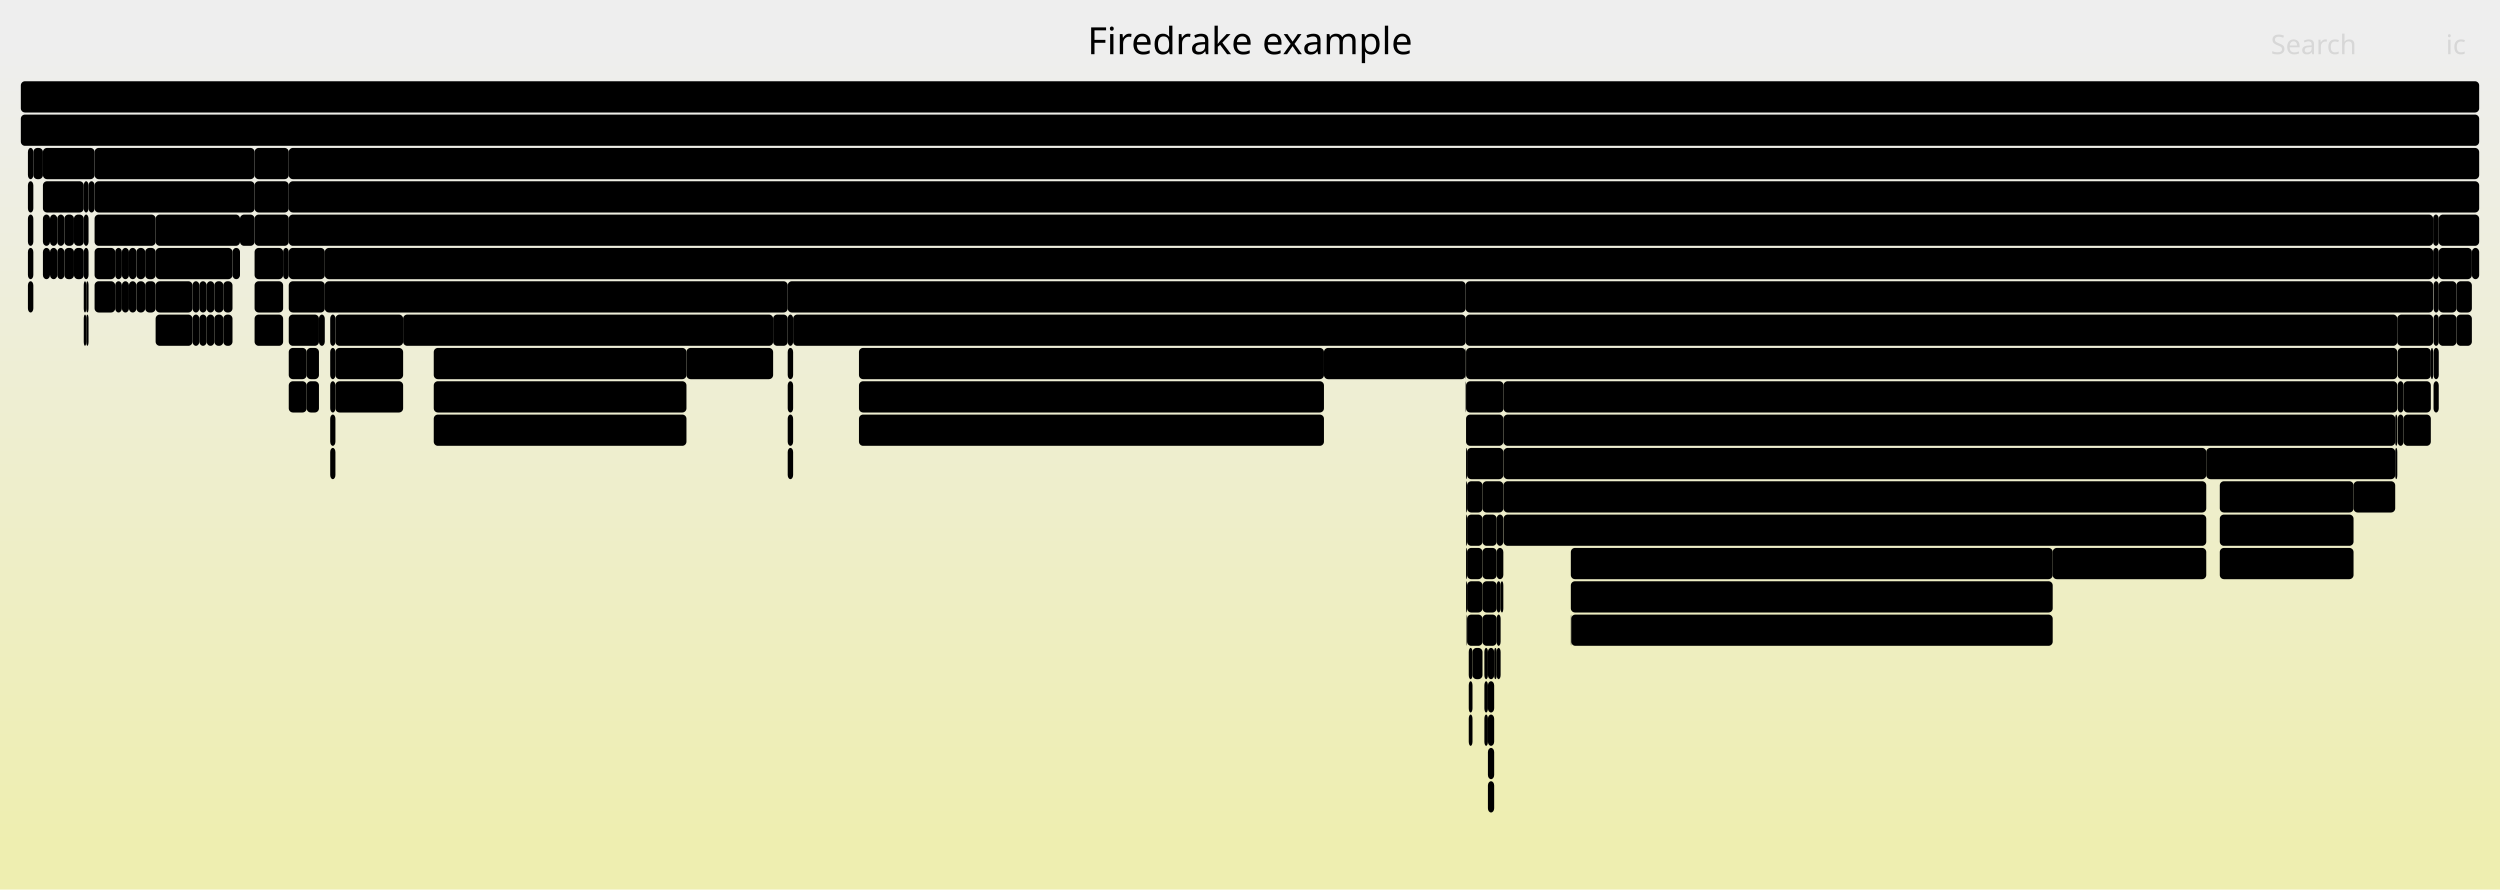
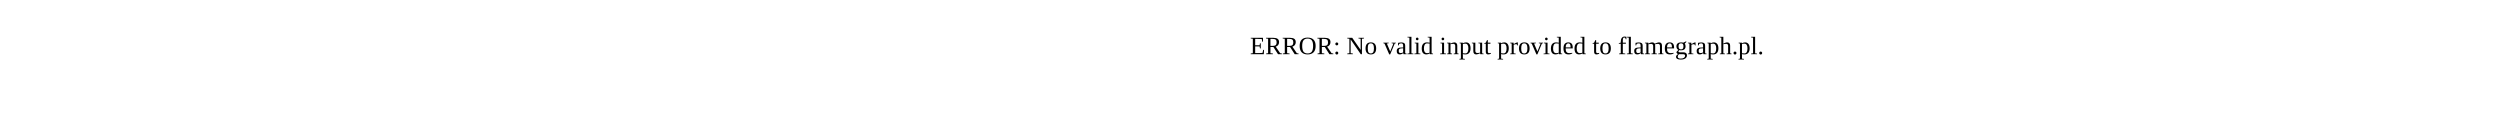
- <svg xmlns="http://www.w3.org/2000/svg" version="1.1" width="1200" height="427" viewBox="0 0 1200 427">
-   <defs>
-     <linearGradient id="background" y1="0" y2="1" x1="0" x2="0">
-       <stop stop-color="#eeeeee" offset="5%" />
-       <stop stop-color="#eeeeb0" offset="95%" />
-     </linearGradient>
-   </defs>
-   <style type="text/css">
- 	text { font-family:Verdana; font-size:13px; fill:rgb(0,0,0); }
- 	#search, #ignorecase { opacity:0.1; cursor:pointer; }
- 	#search:hover, #search.show, #ignorecase:hover, #ignorecase.show { opacity:1; }
- 	#subtitle { text-anchor:middle; font-color:rgb(160,160,160); }
- 	#title { text-anchor:middle; font-size:18px}
- 	#unzoom { cursor:pointer; }
- 	#frames &gt; *:hover { stroke:black; stroke-width:0.5; cursor:pointer; }
- 	.hide { display:none; }
- 	.parent { opacity:0.5; }
- </style>
-   <rect x="0.0" y="0" width="1200.0" height="427.0" fill="url(#background)" />
-   <text id="title" x="600.00" y="26">Firedrake example</text>
-   <text id="details" x="10.00" y="409"> </text>
-   <text id="unzoom" x="10.00" y="26" class="hide">Reset Zoom</text>
-   <text id="search" x="1090.00" y="26">Search</text>
-   <text id="ignorecase" x="1174.00" y="26">ic</text>
-   <text id="matched" x="1090.00" y="409"> </text>
-   <g id="frames">
-     <g>
-       <rect x="721.6" y="215" width="0.1" height="15.0" fill="rgb(0,0,0)" rx="2" ry="2" />
-       <text x="724.55" y="225.5" />
-     </g>
-     <g>
-       <rect x="378.1" y="135" width="325.4" height="15.0" fill="rgb(0,0,0)" rx="2" ry="2" />
-       <text x="381.14" y="145.5">SCForwardElim</text>
-     </g>
-     <g>
-       <rect x="706.8" y="311" width="4.8" height="15.0" fill="rgb(0,0,0)" rx="2" ry="2" />
-       <text x="709.77" y="321.5" />
-     </g>
-     <g>
-       <rect x="61.9" y="119" width="3.6" height="15.0" fill="rgb(0,0,0)" rx="2" ry="2" />
-       <text x="64.86" y="129.5" />
-     </g>
-     <g>
-       <rect x="1186.5" y="119" width="3.5" height="15.0" fill="rgb(0,0,0)" rx="2" ry="2" />
-       <text x="1189.54" y="129.5" />
-     </g>
-     <g>
-       <rect x="720.3" y="279" width="1.3" height="15.0" fill="rgb(0,0,0)" rx="2" ry="2" />
-       <text x="723.32" y="289.5" />
-     </g>
-     <g>
-       <rect x="20.6" y="87" width="19.6" height="15.0" fill="rgb(0,0,0)" rx="2" ry="2" />
-       <text x="23.64" y="97.5" />
-     </g>
-     <g>
-       <rect x="45.4" y="135" width="9.9" height="15.0" fill="rgb(0,0,0)" rx="2" ry="2" />
-       <text x="48.38" y="145.5" />
-     </g>
-     <g>
-       <rect x="1153.7" y="199" width="13.1" height="15.0" fill="rgb(0,0,0)" rx="2" ry="2" />
-       <text x="1156.70" y="209.5" />
-     </g>
-     <g>
-       <rect x="754.0" y="279" width="231.3" height="15.0" fill="rgb(0,0,0)" rx="2" ry="2" />
-       <text x="757.04" y="289.5">Parloop_Cells_wrap_slate_loo..</text>
-     </g>
-     <g>
-       <rect x="115.2" y="103" width="7.0" height="15.0" fill="rgb(0,0,0)" rx="2" ry="2" />
-       <text x="118.24" y="113.5" />
-     </g>
-     <g>
-       <rect x="703.7" y="279" width="0.5" height="15.0" fill="rgb(0,0,0)" rx="2" ry="2" />
-       <text x="706.69" y="289.5" />
-     </g>
-     <g>
-       <rect x="704.2" y="231" width="7.4" height="15.0" fill="rgb(0,0,0)" rx="2" ry="2" />
-       <text x="707.19" y="241.5" />
-     </g>
-     <g>
-       <rect x="30.9" y="103" width="4.6" height="15.0" fill="rgb(0,0,0)" rx="2" ry="2" />
-       <text x="33.90" y="113.5" />
-     </g>
-     <g>
-       <rect x="138.6" y="151" width="14.5" height="15.0" fill="rgb(0,0,0)" rx="2" ry="2" />
-       <text x="141.57" y="161.5" />
-     </g>
-     <g>
-       <rect x="99.2" y="135" width="3.7" height="15.0" fill="rgb(0,0,0)" rx="2" ry="2" />
-       <text x="102.19" y="145.5" />
-     </g>
-     <g>
-       <rect x="1168.1" y="167" width="2.5" height="15.0" fill="rgb(0,0,0)" rx="2" ry="2" />
-       <text x="1171.10" y="177.5" />
-     </g>
-     <g>
-       <rect x="40.2" y="103" width="2.3" height="15.0" fill="rgb(0,0,0)" rx="2" ry="2" />
-       <text x="43.19" y="113.5" />
-     </g>
-     <g>
-       <rect x="65.5" y="135" width="4.2" height="15.0" fill="rgb(0,0,0)" rx="2" ry="2" />
-       <text x="68.52" y="145.5" />
-     </g>
-     <g>
-       <rect x="703.5" y="151" width="447.2" height="15.0" fill="rgb(0,0,0)" rx="2" ry="2" />
-       <text x="706.53" y="161.5">KSPSolve</text>
-     </g>
-     <g>
-       <rect x="1065.5" y="231" width="64.2" height="15.0" fill="rgb(0,0,0)" rx="2" ry="2" />
-       <text x="1068.53" y="241.5">ParLoo..</text>
-     </g>
-     <g>
-       <rect x="92.4" y="135" width="3.3" height="15.0" fill="rgb(0,0,0)" rx="2" ry="2" />
-       <text x="95.37" y="145.5" />
-     </g>
-     <g>
-       <rect x="711.6" y="231" width="10.0" height="15.0" fill="rgb(0,0,0)" rx="2" ry="2" />
-       <text x="714.57" y="241.5" />
-     </g>
-     <g>
-       <rect x="138.6" y="167" width="8.6" height="15.0" fill="rgb(0,0,0)" rx="2" ry="2" />
-       <text x="141.57" y="177.5" />
-     </g>
-     <g>
-       <rect x="754.0" y="295" width="0.2" height="15.0" fill="rgb(0,0,0)" rx="2" ry="2" />
-       <text x="757.04" y="305.5" />
-     </g>
-     <g>
-       <rect x="1167.9" y="103" width="2.7" height="15.0" fill="rgb(0,0,0)" rx="2" ry="2" />
-       <text x="1170.89" y="113.5" />
-     </g>
-     <g>
-       <rect x="102.9" y="135" width="4.3" height="15.0" fill="rgb(0,0,0)" rx="2" ry="2" />
-       <text x="105.88" y="145.5" />
-     </g>
-     <g>
-       <rect x="1168.1" y="135" width="2.5" height="15.0" fill="rgb(0,0,0)" rx="2" ry="2" />
-       <text x="1171.10" y="145.5" />
-     </g>
-     <g>
-       <rect x="714.2" y="359" width="3.0" height="15.0" fill="rgb(0,0,0)" rx="2" ry="2" />
-       <text x="717.22" y="369.5" />
-     </g>
-     <g>
-       <rect x="40.2" y="87" width="2.3" height="15.0" fill="rgb(0,0,0)" rx="2" ry="2" />
-       <text x="43.19" y="97.5" />
-     </g>
-     <g>
-       <rect x="717.2" y="311" width="1.2" height="15.0" fill="rgb(0,0,0)" rx="2" ry="2" />
-       <text x="720.16" y="321.5" />
-     </g>
-     <g>
-       <rect x="138.6" y="103" width="1029.3" height="15.0" fill="rgb(0,0,0)" rx="2" ry="2" />
-       <text x="141.57" y="113.5">KSPSolve</text>
-     </g>
-     <g>
-       <rect x="714.2" y="343" width="3.0" height="15.0" fill="rgb(0,0,0)" rx="2" ry="2" />
-       <text x="717.22" y="353.5" />
-     </g>
-     <g>
-       <rect x="158.5" y="167" width="2.5" height="15.0" fill="rgb(0,0,0)" rx="2" ry="2" />
-       <text x="161.49" y="177.5" />
-     </g>
-     <g>
-       <rect x="1170.6" y="135" width="8.5" height="15.0" fill="rgb(0,0,0)" rx="2" ry="2" />
-       <text x="1173.59" y="145.5" />
-     </g>
-     <g>
-       <rect x="138.6" y="135" width="17.3" height="15.0" fill="rgb(0,0,0)" rx="2" ry="2" />
-       <text x="141.57" y="145.5" />
-     </g>
-     <g>
-       <rect x="208.2" y="199" width="121.3" height="15.0" fill="rgb(0,0,0)" rx="2" ry="2" />
-       <text x="211.24" y="209.5">pyop2.global_..</text>
-     </g>
-     <g>
-       <rect x="208.2" y="183" width="121.3" height="15.0" fill="rgb(0,0,0)" rx="2" ry="2" />
-       <text x="211.24" y="193.5">Parloop_Cells..</text>
-     </g>
-     <g>
-       <rect x="24.0" y="119" width="3.5" height="15.0" fill="rgb(0,0,0)" rx="2" ry="2" />
-       <text x="26.97" y="129.5" />
-     </g>
-     <g>
-       <rect x="412.3" y="183" width="223.2" height="15.0" fill="rgb(0,0,0)" rx="2" ry="2" />
-       <text x="415.28" y="193.5">Parloop_Cells_wrap_slate_lo..</text>
-     </g>
-     <g>
-       <rect x="703.5" y="183" width="0.2" height="15.0" fill="rgb(0,0,0)" rx="2" ry="2" />
-       <text x="706.53" y="193.5" />
-     </g>
-     <g>
-       <rect x="45.4" y="87" width="76.8" height="15.0" fill="rgb(0,0,0)" rx="2" ry="2" />
-       <text x="48.38" y="97.5">firedrak..</text>
-     </g>
-     <g>
-       <rect x="13.4" y="119" width="2.6" height="15.0" fill="rgb(0,0,0)" rx="2" ry="2" />
-       <text x="16.38" y="129.5" />
-     </g>
-     <g>
-       <rect x="138.6" y="183" width="8.6" height="15.0" fill="rgb(0,0,0)" rx="2" ry="2" />
-       <text x="141.57" y="193.5" />
-     </g>
-     <g>
-       <rect x="378.1" y="199" width="2.6" height="15.0" fill="rgb(0,0,0)" rx="2" ry="2" />
-       <text x="381.14" y="209.5" />
-     </g>
-     <g>
-       <rect x="718.4" y="311" width="1.9" height="15.0" fill="rgb(0,0,0)" rx="2" ry="2" />
-       <text x="721.40" y="321.5" />
-     </g>
-     <g>
-       <rect x="1166.8" y="167" width="1.1" height="15.0" fill="rgb(0,0,0)" rx="2" ry="2" />
-       <text x="1169.78" y="177.5" />
-     </g>
-     <g>
-       <rect x="704.2" y="215" width="17.4" height="15.0" fill="rgb(0,0,0)" rx="2" ry="2" />
-       <text x="707.19" y="225.5" />
-     </g>
-     <g>
-       <rect x="13.4" y="135" width="2.6" height="15.0" fill="rgb(0,0,0)" rx="2" ry="2" />
-       <text x="16.38" y="145.5" />
-     </g>
-     <g>
-       <rect x="704.2" y="279" width="7.4" height="15.0" fill="rgb(0,0,0)" rx="2" ry="2" />
-       <text x="707.19" y="289.5" />
-     </g>
-     <g>
-       <rect x="40.2" y="135" width="1.2" height="15.0" fill="rgb(0,0,0)" rx="2" ry="2" />
-       <text x="43.19" y="145.5" />
-     </g>
-     <g>
-       <rect x="718.4" y="247" width="3.2" height="15.0" fill="rgb(0,0,0)" rx="2" ry="2" />
-       <text x="721.40" y="257.5" />
-     </g>
-     <g>
-       <rect x="138.6" y="119" width="17.3" height="15.0" fill="rgb(0,0,0)" rx="2" ry="2" />
-       <text x="141.57" y="129.5" />
-     </g>
-     <g>
-       <rect x="13.4" y="87" width="2.6" height="15.0" fill="rgb(0,0,0)" rx="2" ry="2" />
-       <text x="16.38" y="97.5" />
-     </g>
-     <g>
-       <rect x="35.5" y="103" width="4.7" height="15.0" fill="rgb(0,0,0)" rx="2" ry="2" />
-       <text x="38.47" y="113.5" />
-     </g>
-     <g>
-       <rect x="74.7" y="119" width="36.9" height="15.0" fill="rgb(0,0,0)" rx="2" ry="2" />
-       <text x="77.67" y="129.5">Pa..</text>
-     </g>
-     <g>
-       <rect x="158.5" y="199" width="2.5" height="15.0" fill="rgb(0,0,0)" rx="2" ry="2" />
-       <text x="161.49" y="209.5" />
-     </g>
-     <g>
-       <rect x="705.0" y="343" width="1.8" height="15.0" fill="rgb(0,0,0)" rx="2" ry="2" />
-       <text x="707.98" y="353.5" />
-     </g>
-     <g>
-       <rect x="111.6" y="119" width="3.6" height="15.0" fill="rgb(0,0,0)" rx="2" ry="2" />
-       <text x="114.65" y="129.5" />
-     </g>
-     <g>
-       <rect x="754.0" y="263" width="231.3" height="15.0" fill="rgb(0,0,0)" rx="2" ry="2" />
-       <text x="757.04" y="273.5">ParLoopExecute</text>
-     </g>
-     <g>
-       <rect x="107.2" y="135" width="4.4" height="15.0" fill="rgb(0,0,0)" rx="2" ry="2" />
-       <text x="110.17" y="145.5" />
-     </g>
-     <g>
-       <rect x="45.4" y="103" width="29.3" height="15.0" fill="rgb(0,0,0)" rx="2" ry="2" />
-       <text x="48.38" y="113.5">P..</text>
-     </g>
-     <g>
-       <rect x="703.7" y="215" width="0.5" height="15.0" fill="rgb(0,0,0)" rx="2" ry="2" />
-       <text x="706.69" y="225.5" />
-     </g>
-     <g>
-       <rect x="13.4" y="71" width="2.6" height="15.0" fill="rgb(0,0,0)" rx="2" ry="2" />
-       <text x="16.38" y="81.5" />
-     </g>
-     <g>
-       <rect x="155.9" y="119" width="1012.0" height="15.0" fill="rgb(0,0,0)" rx="2" ry="2" />
-       <text x="158.85" y="129.5">PCApply</text>
-     </g>
-     <g>
-       <rect x="122.2" y="119" width="13.7" height="15.0" fill="rgb(0,0,0)" rx="2" ry="2" />
-       <text x="125.20" y="129.5" />
-     </g>
-     <g>
-       <rect x="703.7" y="247" width="0.5" height="15.0" fill="rgb(0,0,0)" rx="2" ry="2" />
-       <text x="706.69" y="257.5" />
-     </g>
-     <g>
-       <rect x="1170.6" y="119" width="15.9" height="15.0" fill="rgb(0,0,0)" rx="2" ry="2" />
-       <text x="1173.59" y="129.5" />
-     </g>
-     <g>
-       <rect x="69.7" y="135" width="5.0" height="15.0" fill="rgb(0,0,0)" rx="2" ry="2" />
-       <text x="72.66" y="145.5" />
-     </g>
-     <g>
-       <rect x="102.9" y="151" width="4.3" height="15.0" fill="rgb(0,0,0)" rx="2" ry="2" />
-       <text x="105.88" y="161.5" />
-     </g>
-     <g>
-       <rect x="122.2" y="87" width="16.4" height="15.0" fill="rgb(0,0,0)" rx="2" ry="2" />
-       <text x="125.20" y="97.5" />
-     </g>
-     <g>
-       <rect x="161.0" y="183" width="32.5" height="15.0" fill="rgb(0,0,0)" rx="2" ry="2" />
-       <text x="164.00" y="193.5">py..</text>
-     </g>
-     <g>
-       <rect x="55.3" y="135" width="3.2" height="15.0" fill="rgb(0,0,0)" rx="2" ry="2" />
-       <text x="58.29" y="145.5" />
-     </g>
-     <g>
-       <rect x="122.2" y="135" width="13.7" height="15.0" fill="rgb(0,0,0)" rx="2" ry="2" />
-       <text x="125.20" y="145.5" />
-     </g>
-     <g>
-       <rect x="1150.7" y="151" width="17.2" height="15.0" fill="rgb(0,0,0)" rx="2" ry="2" />
-       <text x="1153.74" y="161.5" />
-     </g>
-     <g>
-       <rect x="122.2" y="151" width="13.7" height="15.0" fill="rgb(0,0,0)" rx="2" ry="2" />
-       <text x="125.20" y="161.5" />
-     </g>
-     <g>
-       <rect x="122.2" y="103" width="16.4" height="15.0" fill="rgb(0,0,0)" rx="2" ry="2" />
-       <text x="125.20" y="113.5" />
-     </g>
-     <g>
-       <rect x="95.7" y="151" width="3.5" height="15.0" fill="rgb(0,0,0)" rx="2" ry="2" />
-       <text x="98.70" y="161.5" />
-     </g>
-     <g>
-       <rect x="40.2" y="119" width="2.3" height="15.0" fill="rgb(0,0,0)" rx="2" ry="2" />
-       <text x="43.19" y="129.5" />
-     </g>
-     <g>
-       <rect x="158.5" y="183" width="2.5" height="15.0" fill="rgb(0,0,0)" rx="2" ry="2" />
-       <text x="161.49" y="193.5" />
-     </g>
-     <g>
-       <rect x="20.6" y="103" width="3.4" height="15.0" fill="rgb(0,0,0)" rx="2" ry="2" />
-       <text x="23.64" y="113.5" />
-     </g>
-     <g>
-       <rect x="705.0" y="311" width="1.8" height="15.0" fill="rgb(0,0,0)" rx="2" ry="2" />
-       <text x="707.98" y="321.5" />
-     </g>
-     <g>
-       <rect x="718.4" y="279" width="1.9" height="15.0" fill="rgb(0,0,0)" rx="2" ry="2" />
-       <text x="721.40" y="289.5" />
-     </g>
-     <g>
-       <rect x="714.2" y="311" width="3.0" height="15.0" fill="rgb(0,0,0)" rx="2" ry="2" />
-       <text x="717.22" y="321.5" />
-     </g>
-     <g>
-       <rect x="1149.7" y="199" width="1.0" height="15.0" fill="rgb(0,0,0)" rx="2" ry="2" />
-       <text x="1152.70" y="209.5" />
-     </g>
-     <g>
-       <rect x="138.6" y="71" width="1051.4" height="15.0" fill="rgb(0,0,0)" rx="2" ry="2" />
-       <text x="141.57" y="81.5">firedrake.variational_solver.NonlinearVariationalSolver.solve</text>
-     </g>
-     <g>
-       <rect x="721.7" y="183" width="429.0" height="15.0" fill="rgb(0,0,0)" rx="2" ry="2" />
-       <text x="724.68" y="193.5">PCSetUp</text>
-     </g>
-     <g>
-       <rect x="378.1" y="167" width="2.6" height="15.0" fill="rgb(0,0,0)" rx="2" ry="2" />
-       <text x="381.14" y="177.5" />
-     </g>
-     <g>
-       <rect x="10.0" y="55" width="1180.0" height="15.0" fill="rgb(0,0,0)" rx="2" ry="2" />
-       <text x="13.00" y="65.5">firedrake</text>
-     </g>
-     <g>
-       <rect x="13.4" y="103" width="2.6" height="15.0" fill="rgb(0,0,0)" rx="2" ry="2" />
-       <text x="16.38" y="113.5" />
-     </g>
-     <g>
-       <rect x="161.0" y="151" width="32.5" height="15.0" fill="rgb(0,0,0)" rx="2" ry="2" />
-       <text x="164.00" y="161.5">Pa..</text>
-     </g>
-     <g>
-       <rect x="754.2" y="295" width="231.1" height="15.0" fill="rgb(0,0,0)" rx="2" ry="2" />
-       <text x="757.19" y="305.5">pyop2.global_kernel.GlobalKe..</text>
-     </g>
-     <g>
-       <rect x="412.3" y="199" width="223.2" height="15.0" fill="rgb(0,0,0)" rx="2" ry="2" />
-       <text x="415.28" y="209.5">pyop2.global_kernel.GlobalK..</text>
-     </g>
-     <g>
-       <rect x="41.4" y="135" width="1.1" height="15.0" fill="rgb(0,0,0)" rx="2" ry="2" />
-       <text x="44.38" y="145.5" />
-     </g>
-     <g>
-       <rect x="714.2" y="375" width="3.0" height="15.0" fill="rgb(0,0,0)" rx="2" ry="2" />
-       <text x="717.22" y="385.5" />
-     </g>
-     <g>
-       <rect x="10.0" y="39" width="1180.0" height="15.0" fill="rgb(0,0,0)" rx="2" ry="2" />
-       <text x="13.00" y="49.5" />
-     </g>
-     <g>
-       <rect x="1065.5" y="263" width="64.2" height="15.0" fill="rgb(0,0,0)" rx="2" ry="2" />
-       <text x="1068.53" y="273.5">pyop2...</text>
-     </g>
-     <g>
-       <rect x="27.5" y="119" width="3.4" height="15.0" fill="rgb(0,0,0)" rx="2" ry="2" />
-       <text x="30.51" y="129.5" />
-     </g>
-     <g>
-       <rect x="718.4" y="263" width="3.2" height="15.0" fill="rgb(0,0,0)" rx="2" ry="2" />
-       <text x="721.40" y="273.5" />
-     </g>
-     <g>
-       <rect x="711.6" y="279" width="6.8" height="15.0" fill="rgb(0,0,0)" rx="2" ry="2" />
-       <text x="714.57" y="289.5" />
-     </g>
-     <g>
-       <rect x="95.7" y="135" width="3.5" height="15.0" fill="rgb(0,0,0)" rx="2" ry="2" />
-       <text x="98.70" y="145.5" />
-     </g>
-     <g>
-       <rect x="74.7" y="151" width="17.7" height="15.0" fill="rgb(0,0,0)" rx="2" ry="2" />
-       <text x="77.67" y="161.5" />
-     </g>
-     <g>
-       <rect x="412.3" y="167" width="223.2" height="15.0" fill="rgb(0,0,0)" rx="2" ry="2" />
-       <text x="415.28" y="177.5">ParLoopExecute</text>
-     </g>
-     <g>
-       <rect x="155.9" y="135" width="222.2" height="15.0" fill="rgb(0,0,0)" rx="2" ry="2" />
-       <text x="158.85" y="145.5">SCBackSub</text>
-     </g>
-     <g>
-       <rect x="1059.0" y="215" width="90.7" height="15.0" fill="rgb(0,0,0)" rx="2" ry="2" />
-       <text x="1062.00" y="225.5">PCSetUp</text>
-     </g>
-     <g>
-       <rect x="1150.9" y="167" width="15.9" height="15.0" fill="rgb(0,0,0)" rx="2" ry="2" />
-       <text x="1153.87" y="177.5" />
-     </g>
-     <g>
-       <rect x="193.5" y="151" width="177.6" height="15.0" fill="rgb(0,0,0)" rx="2" ry="2" />
-       <text x="196.54" y="161.5">RecoverFirstElim</text>
-     </g>
-     <g>
-       <rect x="135.9" y="119" width="2.7" height="15.0" fill="rgb(0,0,0)" rx="2" ry="2" />
-       <text x="138.85" y="129.5" />
-     </g>
-     <g>
-       <rect x="704.0" y="295" width="0.2" height="15.0" fill="rgb(0,0,0)" rx="2" ry="2" />
-       <text x="707.04" y="305.5" />
-     </g>
-     <g>
-       <rect x="158.5" y="151" width="2.5" height="15.0" fill="rgb(0,0,0)" rx="2" ry="2" />
-       <text x="161.49" y="161.5" />
-     </g>
-     <g>
-       <rect x="1168.1" y="151" width="2.5" height="15.0" fill="rgb(0,0,0)" rx="2" ry="2" />
-       <text x="1171.10" y="161.5" />
-     </g>
-     <g>
-       <rect x="122.2" y="71" width="16.4" height="15.0" fill="rgb(0,0,0)" rx="2" ry="2" />
-       <text x="125.20" y="81.5" />
-     </g>
-     <g>
-       <rect x="711.6" y="263" width="6.8" height="15.0" fill="rgb(0,0,0)" rx="2" ry="2" />
-       <text x="714.57" y="273.5" />
-     </g>
-     <g>
-       <rect x="99.2" y="151" width="3.7" height="15.0" fill="rgb(0,0,0)" rx="2" ry="2" />
-       <text x="102.19" y="161.5" />
-     </g>
-     <g>
-       <rect x="703.9" y="295" width="0.1" height="15.0" fill="rgb(0,0,0)" rx="2" ry="2" />
-       <text x="706.88" y="305.5" />
-     </g>
-     <g>
-       <rect x="712.5" y="343" width="1.7" height="15.0" fill="rgb(0,0,0)" rx="2" ry="2" />
-       <text x="715.46" y="353.5" />
-     </g>
-     <g>
-       <rect x="74.7" y="103" width="40.5" height="15.0" fill="rgb(0,0,0)" rx="2" ry="2" />
-       <text x="77.67" y="113.5">fir..</text>
-     </g>
-     <g>
-       <rect x="24.0" y="103" width="3.5" height="15.0" fill="rgb(0,0,0)" rx="2" ry="2" />
-       <text x="26.97" y="113.5" />
-     </g>
-     <g>
-       <rect x="74.7" y="135" width="17.7" height="15.0" fill="rgb(0,0,0)" rx="2" ry="2" />
-       <text x="77.67" y="145.5" />
-     </g>
-     <g>
-       <rect x="704.2" y="247" width="7.4" height="15.0" fill="rgb(0,0,0)" rx="2" ry="2" />
-       <text x="707.19" y="257.5" />
-     </g>
-     <g>
-       <rect x="69.7" y="119" width="5.0" height="15.0" fill="rgb(0,0,0)" rx="2" ry="2" />
-       <text x="72.66" y="129.5" />
-     </g>
-     <g>
-       <rect x="329.5" y="167" width="41.6" height="15.0" fill="rgb(0,0,0)" rx="2" ry="2" />
-       <text x="332.51" y="177.5">fir..</text>
-     </g>
-     <g>
-       <rect x="703.7" y="167" width="447.0" height="15.0" fill="rgb(0,0,0)" rx="2" ry="2" />
-       <text x="706.69" y="177.5">PCApply</text>
-     </g>
-     <g>
-       <rect x="107.2" y="151" width="4.4" height="15.0" fill="rgb(0,0,0)" rx="2" ry="2" />
-       <text x="110.17" y="161.5" />
-     </g>
-     <g>
-       <rect x="714.2" y="327" width="3.0" height="15.0" fill="rgb(0,0,0)" rx="2" ry="2" />
-       <text x="717.22" y="337.5" />
-     </g>
-     <g>
-       <rect x="712.5" y="327" width="1.7" height="15.0" fill="rgb(0,0,0)" rx="2" ry="2" />
-       <text x="715.46" y="337.5" />
-     </g>
-     <g>
-       <rect x="1170.6" y="103" width="19.4" height="15.0" fill="rgb(0,0,0)" rx="2" ry="2" />
-       <text x="1173.59" y="113.5" />
-     </g>
-     <g>
-       <rect x="718.4" y="295" width="1.9" height="15.0" fill="rgb(0,0,0)" rx="2" ry="2" />
-       <text x="721.40" y="305.5" />
-     </g>
-     <g>
-       <rect x="703.7" y="231" width="0.5" height="15.0" fill="rgb(0,0,0)" rx="2" ry="2" />
-       <text x="706.69" y="241.5" />
-     </g>
-     <g>
-       <rect x="703.5" y="167" width="0.2" height="15.0" fill="rgb(0,0,0)" rx="2" ry="2" />
-       <text x="706.53" y="177.5" />
-     </g>
-     <g>
-       <rect x="147.2" y="183" width="5.9" height="15.0" fill="rgb(0,0,0)" rx="2" ry="2" />
-       <text x="150.20" y="193.5" />
-     </g>
-     <g>
-       <rect x="92.4" y="151" width="3.3" height="15.0" fill="rgb(0,0,0)" rx="2" ry="2" />
-       <text x="95.37" y="161.5" />
-     </g>
-     <g>
-       <rect x="721.7" y="231" width="337.3" height="15.0" fill="rgb(0,0,0)" rx="2" ry="2" />
-       <text x="724.68" y="241.5">MatMult</text>
-     </g>
-     <g>
-       <rect x="1149.7" y="215" width="1.0" height="15.0" fill="rgb(0,0,0)" rx="2" ry="2" />
-       <text x="1152.70" y="225.5" />
-     </g>
-     <g>
-       <rect x="721.7" y="247" width="337.3" height="15.0" fill="rgb(0,0,0)" rx="2" ry="2" />
-       <text x="724.68" y="257.5">firedrake.matrix_free.operators.ImplicitM..</text>
-     </g>
-     <g>
-       <rect x="65.5" y="119" width="4.2" height="15.0" fill="rgb(0,0,0)" rx="2" ry="2" />
-       <text x="68.52" y="129.5" />
-     </g>
-     <g>
-       <rect x="16.0" y="71" width="4.6" height="15.0" fill="rgb(0,0,0)" rx="2" ry="2" />
-       <text x="18.98" y="81.5" />
-     </g>
-     <g>
-       <rect x="45.4" y="71" width="76.8" height="15.0" fill="rgb(0,0,0)" rx="2" ry="2" />
-       <text x="48.38" y="81.5">firedrak..</text>
-     </g>
-     <g>
-       <rect x="147.2" y="167" width="5.9" height="15.0" fill="rgb(0,0,0)" rx="2" ry="2" />
-       <text x="150.20" y="177.5" />
-     </g>
-     <g>
-       <rect x="1150.9" y="199" width="2.8" height="15.0" fill="rgb(0,0,0)" rx="2" ry="2" />
-       <text x="1153.87" y="209.5" />
-     </g>
-     <g>
-       <rect x="58.5" y="119" width="3.4" height="15.0" fill="rgb(0,0,0)" rx="2" ry="2" />
-       <text x="61.55" y="129.5" />
-     </g>
-     <g>
-       <rect x="378.1" y="183" width="2.6" height="15.0" fill="rgb(0,0,0)" rx="2" ry="2" />
-       <text x="381.14" y="193.5" />
-     </g>
-     <g>
-       <rect x="1129.7" y="231" width="20.0" height="15.0" fill="rgb(0,0,0)" rx="2" ry="2" />
-       <text x="1132.68" y="241.5" />
-     </g>
-     <g>
-       <rect x="20.6" y="71" width="24.8" height="15.0" fill="rgb(0,0,0)" rx="2" ry="2" />
-       <text x="23.64" y="81.5">f..</text>
-     </g>
-     <g>
-       <rect x="27.5" y="103" width="3.4" height="15.0" fill="rgb(0,0,0)" rx="2" ry="2" />
-       <text x="30.51" y="113.5" />
-     </g>
-     <g>
-       <rect x="153.1" y="151" width="2.8" height="15.0" fill="rgb(0,0,0)" rx="2" ry="2" />
-       <text x="156.08" y="161.5" />
-     </g>
-     <g>
-       <rect x="712.5" y="311" width="1.7" height="15.0" fill="rgb(0,0,0)" rx="2" ry="2" />
-       <text x="715.46" y="321.5" />
-     </g>
-     <g>
-       <rect x="711.6" y="247" width="6.8" height="15.0" fill="rgb(0,0,0)" rx="2" ry="2" />
-       <text x="714.57" y="257.5" />
-     </g>
-     <g>
-       <rect x="138.6" y="87" width="1051.4" height="15.0" fill="rgb(0,0,0)" rx="2" ry="2" />
-       <text x="141.57" y="97.5">SNESSolve</text>
-     </g>
-     <g>
-       <rect x="41.4" y="151" width="1.1" height="15.0" fill="rgb(0,0,0)" rx="2" ry="2" />
-       <text x="44.38" y="161.5" />
-     </g>
-     <g>
-       <rect x="1168.1" y="183" width="2.5" height="15.0" fill="rgb(0,0,0)" rx="2" ry="2" />
-       <text x="1171.10" y="193.5" />
-     </g>
-     <g>
-       <rect x="61.9" y="135" width="3.6" height="15.0" fill="rgb(0,0,0)" rx="2" ry="2" />
-       <text x="64.86" y="145.5" />
-     </g>
-     <g>
-       <rect x="208.2" y="167" width="121.3" height="15.0" fill="rgb(0,0,0)" rx="2" ry="2" />
-       <text x="211.24" y="177.5">ParLoopExecute</text>
-     </g>
-     <g>
-       <rect x="703.5" y="135" width="464.4" height="15.0" fill="rgb(0,0,0)" rx="2" ry="2" />
-       <text x="706.53" y="145.5">SCSolve</text>
-     </g>
-     <g>
-       <rect x="703.7" y="263" width="0.5" height="15.0" fill="rgb(0,0,0)" rx="2" ry="2" />
-       <text x="706.69" y="273.5" />
-     </g>
-     <g>
-       <rect x="161.0" y="167" width="32.5" height="15.0" fill="rgb(0,0,0)" rx="2" ry="2" />
-       <text x="164.00" y="177.5">Pa..</text>
-     </g>
-     <g>
-       <rect x="35.5" y="119" width="4.7" height="15.0" fill="rgb(0,0,0)" rx="2" ry="2" />
-       <text x="38.47" y="129.5" />
-     </g>
-     <g>
-       <rect x="378.1" y="151" width="2.6" height="15.0" fill="rgb(0,0,0)" rx="2" ry="2" />
-       <text x="381.14" y="161.5" />
-     </g>
-     <g>
-       <rect x="721.6" y="231" width="0.1" height="15.0" fill="rgb(0,0,0)" rx="2" ry="2" />
-       <text x="724.55" y="241.5" />
-     </g>
-     <g>
-       <rect x="703.7" y="183" width="18.0" height="15.0" fill="rgb(0,0,0)" rx="2" ry="2" />
-       <text x="706.69" y="193.5" />
-     </g>
-     <g>
-       <rect x="380.7" y="151" width="322.8" height="15.0" fill="rgb(0,0,0)" rx="2" ry="2" />
-       <text x="383.66" y="161.5">HybridRHS</text>
-     </g>
-     <g>
-       <rect x="1179.1" y="135" width="7.4" height="15.0" fill="rgb(0,0,0)" rx="2" ry="2" />
-       <text x="1182.14" y="145.5" />
-     </g>
-     <g>
-       <rect x="721.7" y="215" width="337.3" height="15.0" fill="rgb(0,0,0)" rx="2" ry="2" />
-       <text x="724.68" y="225.5">KSPSolve</text>
-     </g>
-     <g>
-       <rect x="721.6" y="199" width="0.1" height="15.0" fill="rgb(0,0,0)" rx="2" ry="2" />
-       <text x="724.55" y="209.5" />
-     </g>
-     <g>
-       <rect x="985.3" y="263" width="73.7" height="15.0" fill="rgb(0,0,0)" rx="2" ry="2" />
-       <text x="988.30" y="273.5">firedra..</text>
-     </g>
-     <g>
-       <rect x="1167.9" y="119" width="2.7" height="15.0" fill="rgb(0,0,0)" rx="2" ry="2" />
-       <text x="1170.89" y="129.5" />
-     </g>
-     <g>
-       <rect x="704.2" y="263" width="7.4" height="15.0" fill="rgb(0,0,0)" rx="2" ry="2" />
-       <text x="707.19" y="273.5" />
-     </g>
-     <g>
-       <rect x="158.5" y="215" width="2.5" height="15.0" fill="rgb(0,0,0)" rx="2" ry="2" />
-       <text x="161.49" y="225.5" />
-     </g>
-     <g>
-       <rect x="55.3" y="119" width="3.2" height="15.0" fill="rgb(0,0,0)" rx="2" ry="2" />
-       <text x="58.29" y="129.5" />
-     </g>
-     <g>
-       <rect x="45.4" y="119" width="9.9" height="15.0" fill="rgb(0,0,0)" rx="2" ry="2" />
-       <text x="48.38" y="129.5" />
-     </g>
-     <g>
-       <rect x="705.0" y="327" width="1.8" height="15.0" fill="rgb(0,0,0)" rx="2" ry="2" />
-       <text x="707.98" y="337.5" />
-     </g>
-     <g>
-       <rect x="635.5" y="167" width="68.0" height="15.0" fill="rgb(0,0,0)" rx="2" ry="2" />
-       <text x="638.52" y="177.5">firedr..</text>
-     </g>
-     <g>
-       <rect x="371.1" y="151" width="7.0" height="15.0" fill="rgb(0,0,0)" rx="2" ry="2" />
-       <text x="374.10" y="161.5" />
-     </g>
-     <g>
-       <rect x="42.5" y="87" width="2.9" height="15.0" fill="rgb(0,0,0)" rx="2" ry="2" />
-       <text x="45.50" y="97.5" />
-     </g>
-     <g>
-       <rect x="1170.6" y="151" width="8.5" height="15.0" fill="rgb(0,0,0)" rx="2" ry="2" />
-       <text x="1173.59" y="161.5" />
-     </g>
-     <g>
-       <rect x="721.7" y="199" width="428.0" height="15.0" fill="rgb(0,0,0)" rx="2" ry="2" />
-       <text x="724.68" y="209.5">KSPSetUp</text>
-     </g>
-     <g>
-       <rect x="58.5" y="135" width="3.4" height="15.0" fill="rgb(0,0,0)" rx="2" ry="2" />
-       <text x="61.55" y="145.5" />
-     </g>
-     <g>
-       <rect x="1065.5" y="247" width="64.2" height="15.0" fill="rgb(0,0,0)" rx="2" ry="2" />
-       <text x="1068.53" y="257.5">Parloo..</text>
-     </g>
-     <g>
-       <rect x="1153.7" y="183" width="13.1" height="15.0" fill="rgb(0,0,0)" rx="2" ry="2" />
-       <text x="1156.70" y="193.5" />
-     </g>
-     <g>
-       <rect x="20.6" y="119" width="3.4" height="15.0" fill="rgb(0,0,0)" rx="2" ry="2" />
-       <text x="23.64" y="129.5" />
-     </g>
-     <g>
-       <rect x="40.2" y="151" width="1.2" height="15.0" fill="rgb(0,0,0)" rx="2" ry="2" />
-       <text x="43.19" y="161.5" />
-     </g>
-     <g>
-       <rect x="1179.1" y="151" width="7.4" height="15.0" fill="rgb(0,0,0)" rx="2" ry="2" />
-       <text x="1182.14" y="161.5" />
-     </g>
-     <g>
-       <rect x="30.9" y="119" width="4.6" height="15.0" fill="rgb(0,0,0)" rx="2" ry="2" />
-       <text x="33.90" y="129.5" />
-     </g>
-     <g>
-       <rect x="711.6" y="295" width="6.8" height="15.0" fill="rgb(0,0,0)" rx="2" ry="2" />
-       <text x="714.57" y="305.5" />
-     </g>
-     <g>
-       <rect x="1150.9" y="183" width="2.8" height="15.0" fill="rgb(0,0,0)" rx="2" ry="2" />
-       <text x="1153.87" y="193.5" />
-     </g>
-     <g>
-       <rect x="703.7" y="199" width="17.9" height="15.0" fill="rgb(0,0,0)" rx="2" ry="2" />
-       <text x="706.69" y="209.5" />
-     </g>
-     <g>
-       <rect x="378.1" y="215" width="2.6" height="15.0" fill="rgb(0,0,0)" rx="2" ry="2" />
-       <text x="381.14" y="225.5" />
-     </g>
-     <g>
-       <rect x="704.2" y="295" width="7.4" height="15.0" fill="rgb(0,0,0)" rx="2" ry="2" />
-       <text x="707.19" y="305.5" />
-     </g>
-   </g>
+ <svg xmlns="http://www.w3.org/2000/svg" version="1.1" width="1200" height="65" viewBox="0 0 1200 65">
+   <text x="600.00" y="26">ERROR: No valid input provided to flamegraph.pl.</text>
</svg>
